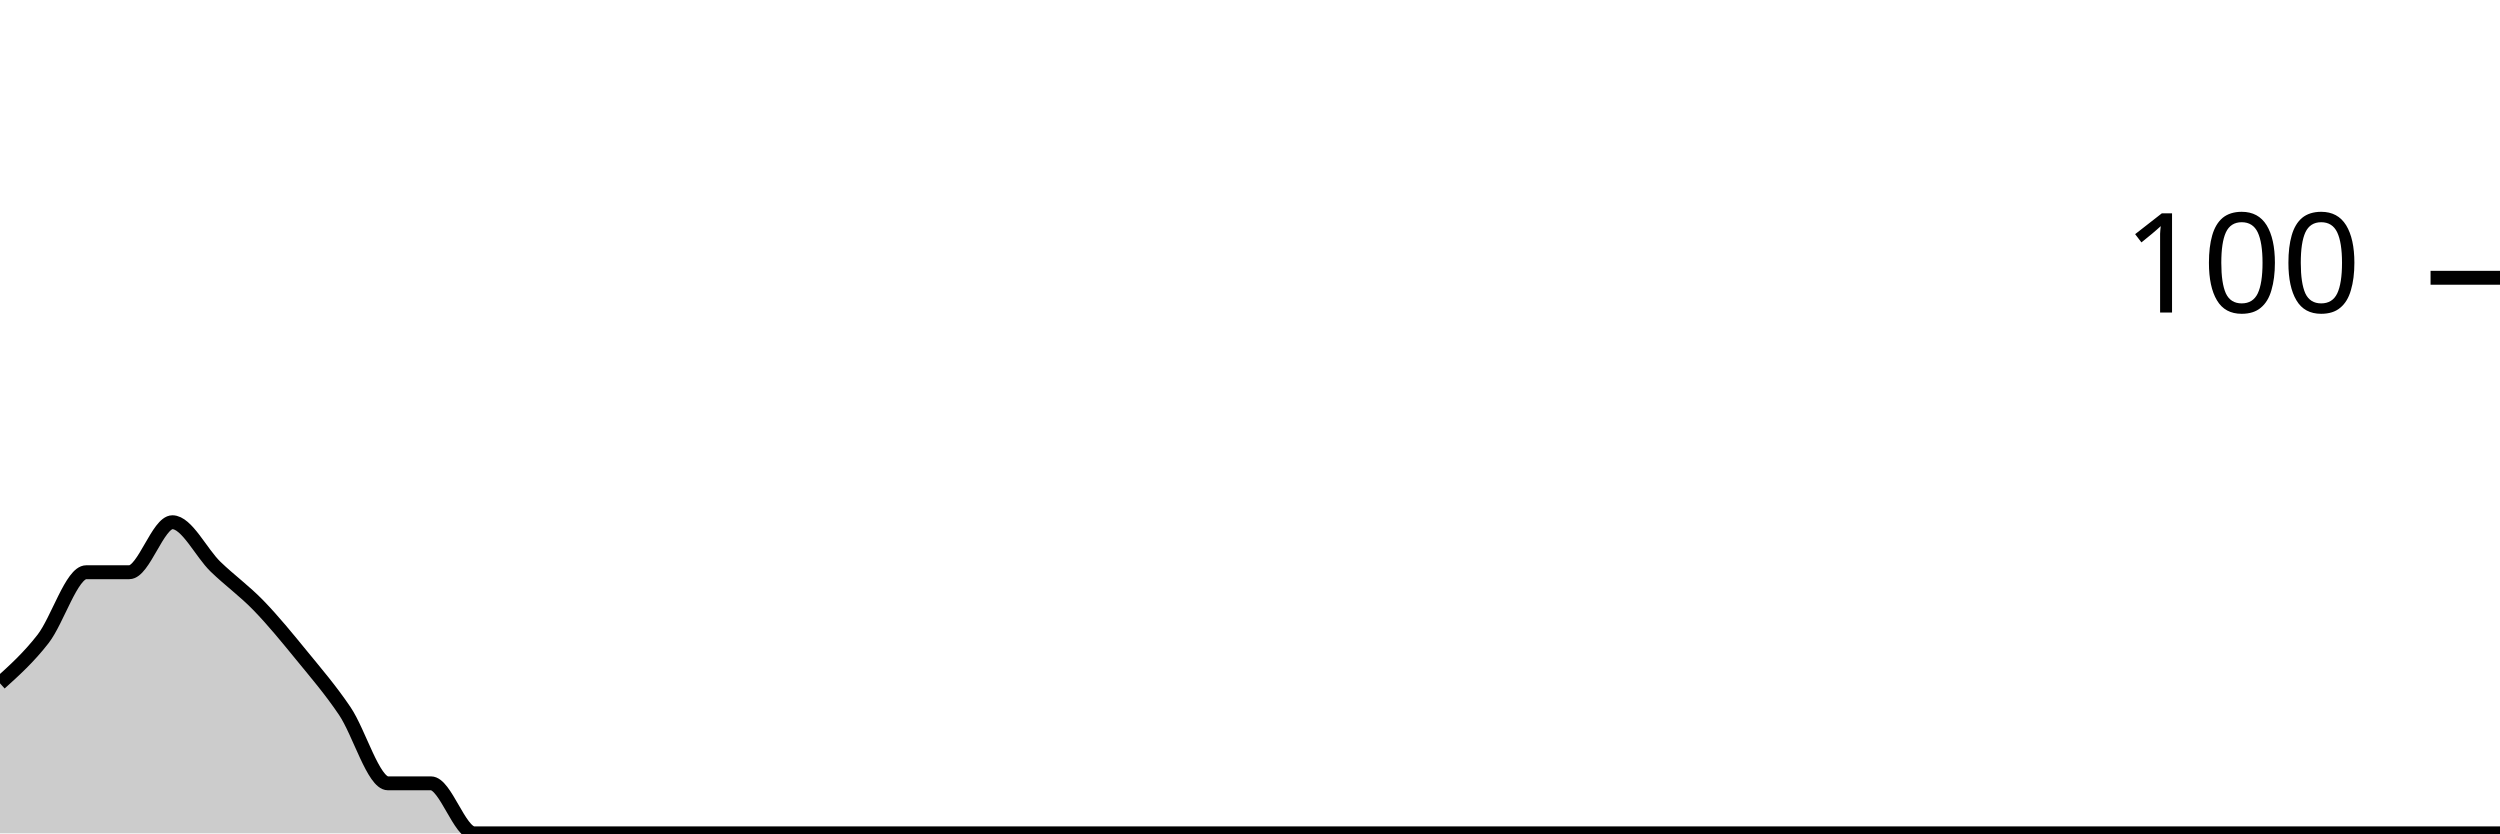
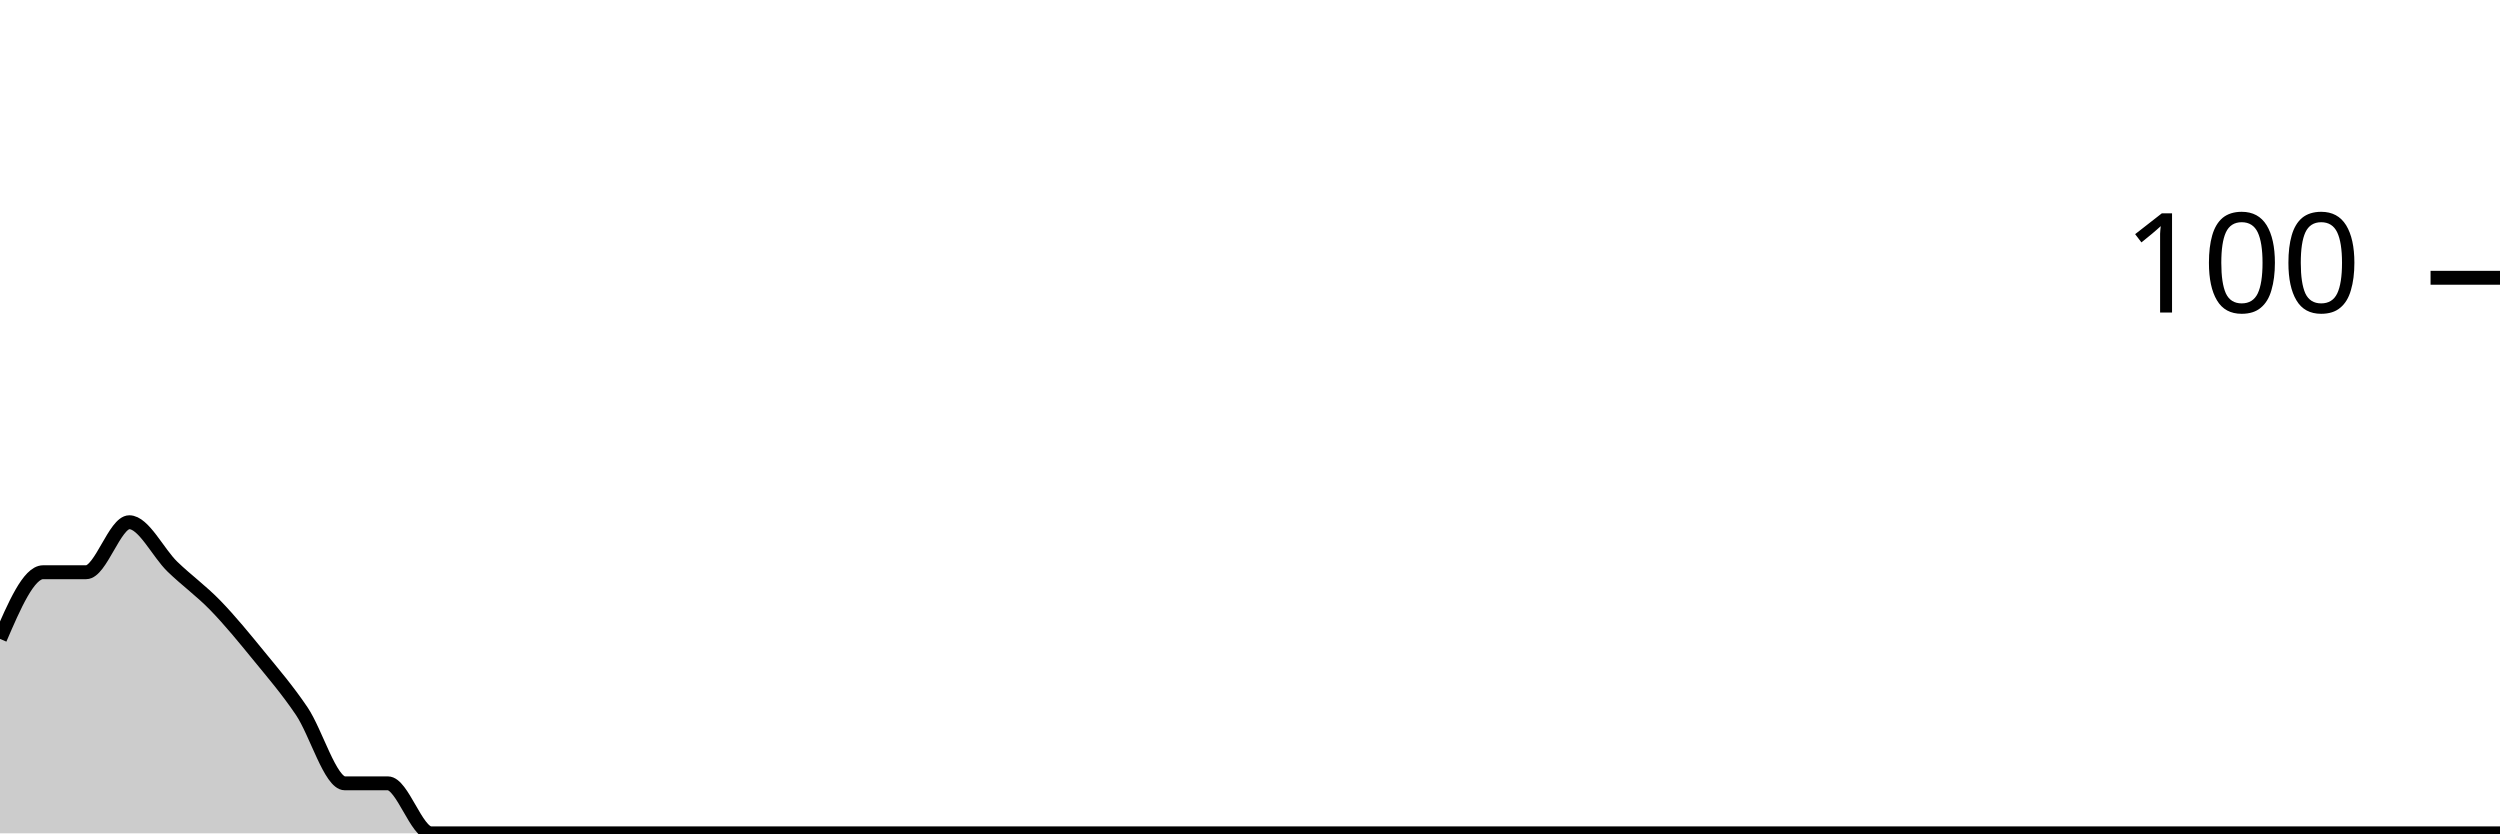
<svg xmlns="http://www.w3.org/2000/svg" viewBox="0 0 180 60">
  <g transform="translate(0,20)">
-     <path class="area" fill="rgba(0, 0, 0, 0.2)" d="M0,29.2C1.034,28.267,2.069,27.333,3.103,26C4.138,24.667,5.172,21.2,6.207,21.2C7.241,21.2,8.276,21.2,9.31,21.2C10.345,21.2,11.379,17.6,12.414,17.6C13.448,17.6,14.483,19.8,15.517,20.8C16.552,21.8,17.586,22.533,18.621,23.6C19.655,24.667,20.69,25.933,21.724,27.2C22.759,28.467,23.793,29.667,24.828,31.2C25.862,32.733,26.897,36.4,27.931,36.4C28.966,36.4,30,36.4,31.034,36.4C32.069,36.4,33.103,40,34.138,40C35.172,40,36.207,40,37.241,40C38.276,40,39.31,40,40.345,40C41.379,40,42.414,40,43.448,40C44.483,40,45.517,40,46.552,40C47.586,40,48.621,40,49.655,40C50.69,40,51.724,40,52.759,40C53.793,40,54.828,40,55.862,40C56.897,40,57.931,40,58.966,40C60,40,61.034,40,62.069,40C63.103,40,64.138,40,65.172,40C66.207,40,67.241,40,68.276,40C69.31,40,70.345,40,71.379,40C72.414,40,73.448,40,74.483,40C75.517,40,76.552,40,77.586,40C78.621,40,79.655,40,80.69,40C81.724,40,82.759,40,83.793,40C84.828,40,85.862,40,86.897,40C87.931,40,88.966,40,90,40C91.034,40,92.069,40,93.103,40C94.138,40,95.172,40,96.207,40C97.241,40,98.276,40,99.31,40C100.345,40,101.379,40,102.414,40C103.448,40,104.483,40,105.517,40C106.552,40,107.586,40,108.621,40C109.655,40,110.69,40,111.724,40C112.759,40,113.793,40,114.828,40C115.862,40,116.897,40,117.931,40C118.966,40,120,40,121.034,40C122.069,40,123.103,40,124.138,40C125.172,40,126.207,40,127.241,40C128.276,40,129.31,40,130.345,40C131.379,40,132.414,40,133.448,40C134.483,40,135.517,40,136.552,40C137.586,40,138.621,40,139.655,40C140.69,40,141.724,40,142.759,40C143.793,40,144.828,40,145.862,40C146.897,40,147.931,40,148.966,40C150,40,151.034,40,152.069,40C153.103,40,154.138,40,155.172,40C156.207,40,157.241,40,158.276,40C159.31,40,160.345,40,161.379,40C162.414,40,163.448,40,164.483,40C165.517,40,166.552,40,167.586,40C168.621,40,169.655,40,170.69,40C171.724,40,172.759,40,173.793,40C174.828,40,175.862,40,176.897,40C177.931,40,178.966,40,180,40L180,40C178.966,40,177.931,40,176.897,40C175.862,40,174.828,40,173.793,40C172.759,40,171.724,40,170.69,40C169.655,40,168.621,40,167.586,40C166.552,40,165.517,40,164.483,40C163.448,40,162.414,40,161.379,40C160.345,40,159.31,40,158.276,40C157.241,40,156.207,40,155.172,40C154.138,40,153.103,40,152.069,40C151.034,40,150,40,148.966,40C147.931,40,146.897,40,145.862,40C144.828,40,143.793,40,142.759,40C141.724,40,140.69,40,139.655,40C138.621,40,137.586,40,136.552,40C135.517,40,134.483,40,133.448,40C132.414,40,131.379,40,130.345,40C129.31,40,128.276,40,127.241,40C126.207,40,125.172,40,124.138,40C123.103,40,122.069,40,121.034,40C120,40,118.966,40,117.931,40C116.897,40,115.862,40,114.828,40C113.793,40,112.759,40,111.724,40C110.69,40,109.655,40,108.621,40C107.586,40,106.552,40,105.517,40C104.483,40,103.448,40,102.414,40C101.379,40,100.345,40,99.31,40C98.276,40,97.241,40,96.207,40C95.172,40,94.138,40,93.103,40C92.069,40,91.034,40,90,40C88.966,40,87.931,40,86.897,40C85.862,40,84.828,40,83.793,40C82.759,40,81.724,40,80.69,40C79.655,40,78.621,40,77.586,40C76.552,40,75.517,40,74.483,40C73.448,40,72.414,40,71.379,40C70.345,40,69.31,40,68.276,40C67.241,40,66.207,40,65.172,40C64.138,40,63.103,40,62.069,40C61.034,40,60,40,58.966,40C57.931,40,56.897,40,55.862,40C54.828,40,53.793,40,52.759,40C51.724,40,50.69,40,49.655,40C48.621,40,47.586,40,46.552,40C45.517,40,44.483,40,43.448,40C42.414,40,41.379,40,40.345,40C39.31,40,38.276,40,37.241,40C36.207,40,35.172,40,34.138,40C33.103,40,32.069,40,31.034,40C30,40,28.966,40,27.931,40C26.897,40,25.862,40,24.828,40C23.793,40,22.759,40,21.724,40C20.69,40,19.655,40,18.621,40C17.586,40,16.552,40,15.517,40C14.483,40,13.448,40,12.414,40C11.379,40,10.345,40,9.31,40C8.276,40,7.241,40,6.207,40C5.172,40,4.138,40,3.103,40C2.069,40,1.034,40,0,40Z" />
-     <path class="line" stroke="black" fill="none" d="M0,29.2C1.034,28.267,2.069,27.333,3.103,26C4.138,24.667,5.172,21.2,6.207,21.2C7.241,21.2,8.276,21.2,9.31,21.2C10.345,21.2,11.379,17.6,12.414,17.6C13.448,17.6,14.483,19.8,15.517,20.8C16.552,21.8,17.586,22.533,18.621,23.6C19.655,24.667,20.69,25.933,21.724,27.2C22.759,28.467,23.793,29.667,24.828,31.2C25.862,32.733,26.897,36.4,27.931,36.4C28.966,36.4,30,36.4,31.034,36.4C32.069,36.4,33.103,40,34.138,40C35.172,40,36.207,40,37.241,40C38.276,40,39.31,40,40.345,40C41.379,40,42.414,40,43.448,40C44.483,40,45.517,40,46.552,40C47.586,40,48.621,40,49.655,40C50.69,40,51.724,40,52.759,40C53.793,40,54.828,40,55.862,40C56.897,40,57.931,40,58.966,40C60,40,61.034,40,62.069,40C63.103,40,64.138,40,65.172,40C66.207,40,67.241,40,68.276,40C69.31,40,70.345,40,71.379,40C72.414,40,73.448,40,74.483,40C75.517,40,76.552,40,77.586,40C78.621,40,79.655,40,80.69,40C81.724,40,82.759,40,83.793,40C84.828,40,85.862,40,86.897,40C87.931,40,88.966,40,90,40C91.034,40,92.069,40,93.103,40C94.138,40,95.172,40,96.207,40C97.241,40,98.276,40,99.31,40C100.345,40,101.379,40,102.414,40C103.448,40,104.483,40,105.517,40C106.552,40,107.586,40,108.621,40C109.655,40,110.69,40,111.724,40C112.759,40,113.793,40,114.828,40C115.862,40,116.897,40,117.931,40C118.966,40,120,40,121.034,40C122.069,40,123.103,40,124.138,40C125.172,40,126.207,40,127.241,40C128.276,40,129.31,40,130.345,40C131.379,40,132.414,40,133.448,40C134.483,40,135.517,40,136.552,40C137.586,40,138.621,40,139.655,40C140.69,40,141.724,40,142.759,40C143.793,40,144.828,40,145.862,40C146.897,40,147.931,40,148.966,40C150,40,151.034,40,152.069,40C153.103,40,154.138,40,155.172,40C156.207,40,157.241,40,158.276,40C159.31,40,160.345,40,161.379,40C162.414,40,163.448,40,164.483,40C165.517,40,166.552,40,167.586,40C168.621,40,169.655,40,170.69,40C171.724,40,172.759,40,173.793,40C174.828,40,175.862,40,176.897,40C177.931,40,178.966,40,180,40" />
+     <path class="area" fill="rgba(0, 0, 0, 0.2)" d="M0,26C1.034,23.6,2.069,21.2,3.103,21.2C4.138,21.2,5.172,21.2,6.207,21.2C7.241,21.2,8.276,17.6,9.31,17.6C10.345,17.6,11.379,19.8,12.414,20.8C13.448,21.8,14.483,22.533,15.517,23.6C16.552,24.667,17.586,25.933,18.621,27.2C19.655,28.467,20.69,29.667,21.724,31.2C22.759,32.733,23.793,36.4,24.828,36.4C25.862,36.4,26.897,36.4,27.931,36.4C28.966,36.4,30,40,31.034,40C32.069,40,33.103,40,34.138,40C35.172,40,36.207,40,37.241,40C38.276,40,39.31,40,40.345,40C41.379,40,42.414,40,43.448,40C44.483,40,45.517,40,46.552,40C47.586,40,48.621,40,49.655,40C50.69,40,51.724,40,52.759,40C53.793,40,54.828,40,55.862,40C56.897,40,57.931,40,58.966,40C60,40,61.034,40,62.069,40C63.103,40,64.138,40,65.172,40C66.207,40,67.241,40,68.276,40C69.31,40,70.345,40,71.379,40C72.414,40,73.448,40,74.483,40C75.517,40,76.552,40,77.586,40C78.621,40,79.655,40,80.69,40C81.724,40,82.759,40,83.793,40C84.828,40,85.862,40,86.897,40C87.931,40,88.966,40,90,40C91.034,40,92.069,40,93.103,40C94.138,40,95.172,40,96.207,40C97.241,40,98.276,40,99.31,40C100.345,40,101.379,40,102.414,40C103.448,40,104.483,40,105.517,40C106.552,40,107.586,40,108.621,40C109.655,40,110.69,40,111.724,40C112.759,40,113.793,40,114.828,40C115.862,40,116.897,40,117.931,40C118.966,40,120,40,121.034,40C122.069,40,123.103,40,124.138,40C125.172,40,126.207,40,127.241,40C128.276,40,129.31,40,130.345,40C131.379,40,132.414,40,133.448,40C134.483,40,135.517,40,136.552,40C137.586,40,138.621,40,139.655,40C140.69,40,141.724,40,142.759,40C143.793,40,144.828,40,145.862,40C146.897,40,147.931,40,148.966,40C150,40,151.034,40,152.069,40C153.103,40,154.138,40,155.172,40C156.207,40,157.241,40,158.276,40C159.31,40,160.345,40,161.379,40C162.414,40,163.448,40,164.483,40C165.517,40,166.552,40,167.586,40C168.621,40,169.655,40,170.69,40C171.724,40,172.759,40,173.793,40C174.828,40,175.862,40,176.897,40C177.931,40,178.966,40,180,40L180,40C178.966,40,177.931,40,176.897,40C175.862,40,174.828,40,173.793,40C172.759,40,171.724,40,170.69,40C169.655,40,168.621,40,167.586,40C166.552,40,165.517,40,164.483,40C163.448,40,162.414,40,161.379,40C160.345,40,159.31,40,158.276,40C157.241,40,156.207,40,155.172,40C154.138,40,153.103,40,152.069,40C151.034,40,150,40,148.966,40C147.931,40,146.897,40,145.862,40C144.828,40,143.793,40,142.759,40C141.724,40,140.69,40,139.655,40C138.621,40,137.586,40,136.552,40C135.517,40,134.483,40,133.448,40C132.414,40,131.379,40,130.345,40C129.31,40,128.276,40,127.241,40C126.207,40,125.172,40,124.138,40C123.103,40,122.069,40,121.034,40C120,40,118.966,40,117.931,40C116.897,40,115.862,40,114.828,40C113.793,40,112.759,40,111.724,40C110.69,40,109.655,40,108.621,40C107.586,40,106.552,40,105.517,40C104.483,40,103.448,40,102.414,40C101.379,40,100.345,40,99.31,40C98.276,40,97.241,40,96.207,40C95.172,40,94.138,40,93.103,40C92.069,40,91.034,40,90,40C88.966,40,87.931,40,86.897,40C85.862,40,84.828,40,83.793,40C82.759,40,81.724,40,80.69,40C79.655,40,78.621,40,77.586,40C76.552,40,75.517,40,74.483,40C73.448,40,72.414,40,71.379,40C70.345,40,69.31,40,68.276,40C67.241,40,66.207,40,65.172,40C64.138,40,63.103,40,62.069,40C61.034,40,60,40,58.966,40C57.931,40,56.897,40,55.862,40C54.828,40,53.793,40,52.759,40C51.724,40,50.69,40,49.655,40C48.621,40,47.586,40,46.552,40C45.517,40,44.483,40,43.448,40C42.414,40,41.379,40,40.345,40C39.31,40,38.276,40,37.241,40C36.207,40,35.172,40,34.138,40C33.103,40,32.069,40,31.034,40C30,40,28.966,40,27.931,40C26.897,40,25.862,40,24.828,40C23.793,40,22.759,40,21.724,40C20.69,40,19.655,40,18.621,40C17.586,40,16.552,40,15.517,40C14.483,40,13.448,40,12.414,40C11.379,40,10.345,40,9.31,40C8.276,40,7.241,40,6.207,40C5.172,40,4.138,40,3.103,40C2.069,40,1.034,40,0,40Z" />
+     <path class="line" stroke="black" fill="none" d="M0,26C1.034,23.6,2.069,21.2,3.103,21.2C4.138,21.2,5.172,21.2,6.207,21.2C7.241,21.2,8.276,17.6,9.31,17.6C10.345,17.6,11.379,19.8,12.414,20.8C13.448,21.8,14.483,22.533,15.517,23.6C16.552,24.667,17.586,25.933,18.621,27.2C19.655,28.467,20.69,29.667,21.724,31.2C22.759,32.733,23.793,36.4,24.828,36.4C25.862,36.4,26.897,36.4,27.931,36.4C28.966,36.4,30,40,31.034,40C32.069,40,33.103,40,34.138,40C35.172,40,36.207,40,37.241,40C38.276,40,39.31,40,40.345,40C41.379,40,42.414,40,43.448,40C44.483,40,45.517,40,46.552,40C47.586,40,48.621,40,49.655,40C50.69,40,51.724,40,52.759,40C53.793,40,54.828,40,55.862,40C56.897,40,57.931,40,58.966,40C60,40,61.034,40,62.069,40C63.103,40,64.138,40,65.172,40C66.207,40,67.241,40,68.276,40C69.31,40,70.345,40,71.379,40C72.414,40,73.448,40,74.483,40C75.517,40,76.552,40,77.586,40C78.621,40,79.655,40,80.69,40C81.724,40,82.759,40,83.793,40C84.828,40,85.862,40,86.897,40C87.931,40,88.966,40,90,40C91.034,40,92.069,40,93.103,40C94.138,40,95.172,40,96.207,40C97.241,40,98.276,40,99.31,40C100.345,40,101.379,40,102.414,40C103.448,40,104.483,40,105.517,40C106.552,40,107.586,40,108.621,40C109.655,40,110.69,40,111.724,40C112.759,40,113.793,40,114.828,40C115.862,40,116.897,40,117.931,40C118.966,40,120,40,121.034,40C122.069,40,123.103,40,124.138,40C125.172,40,126.207,40,127.241,40C128.276,40,129.31,40,130.345,40C131.379,40,132.414,40,133.448,40C134.483,40,135.517,40,136.552,40C137.586,40,138.621,40,139.655,40C140.69,40,141.724,40,142.759,40C143.793,40,144.828,40,145.862,40C146.897,40,147.931,40,148.966,40C150,40,151.034,40,152.069,40C153.103,40,154.138,40,155.172,40C156.207,40,157.241,40,158.276,40C159.31,40,160.345,40,161.379,40C162.414,40,163.448,40,164.483,40C165.517,40,166.552,40,167.586,40C168.621,40,169.655,40,170.69,40C171.724,40,172.759,40,173.793,40C174.828,40,175.862,40,176.897,40C177.931,40,178.966,40,180,40" />
    <path class="axis-ceiling" stroke-width="1" stroke="black" fill="none" d="M175,0L180,0" />
    <text class="axis-ceiling-label" font-family="sans-serif" text-anchor="end" font-size="10px" x="170" y="2.5">100</text>
  </g>
</svg>
